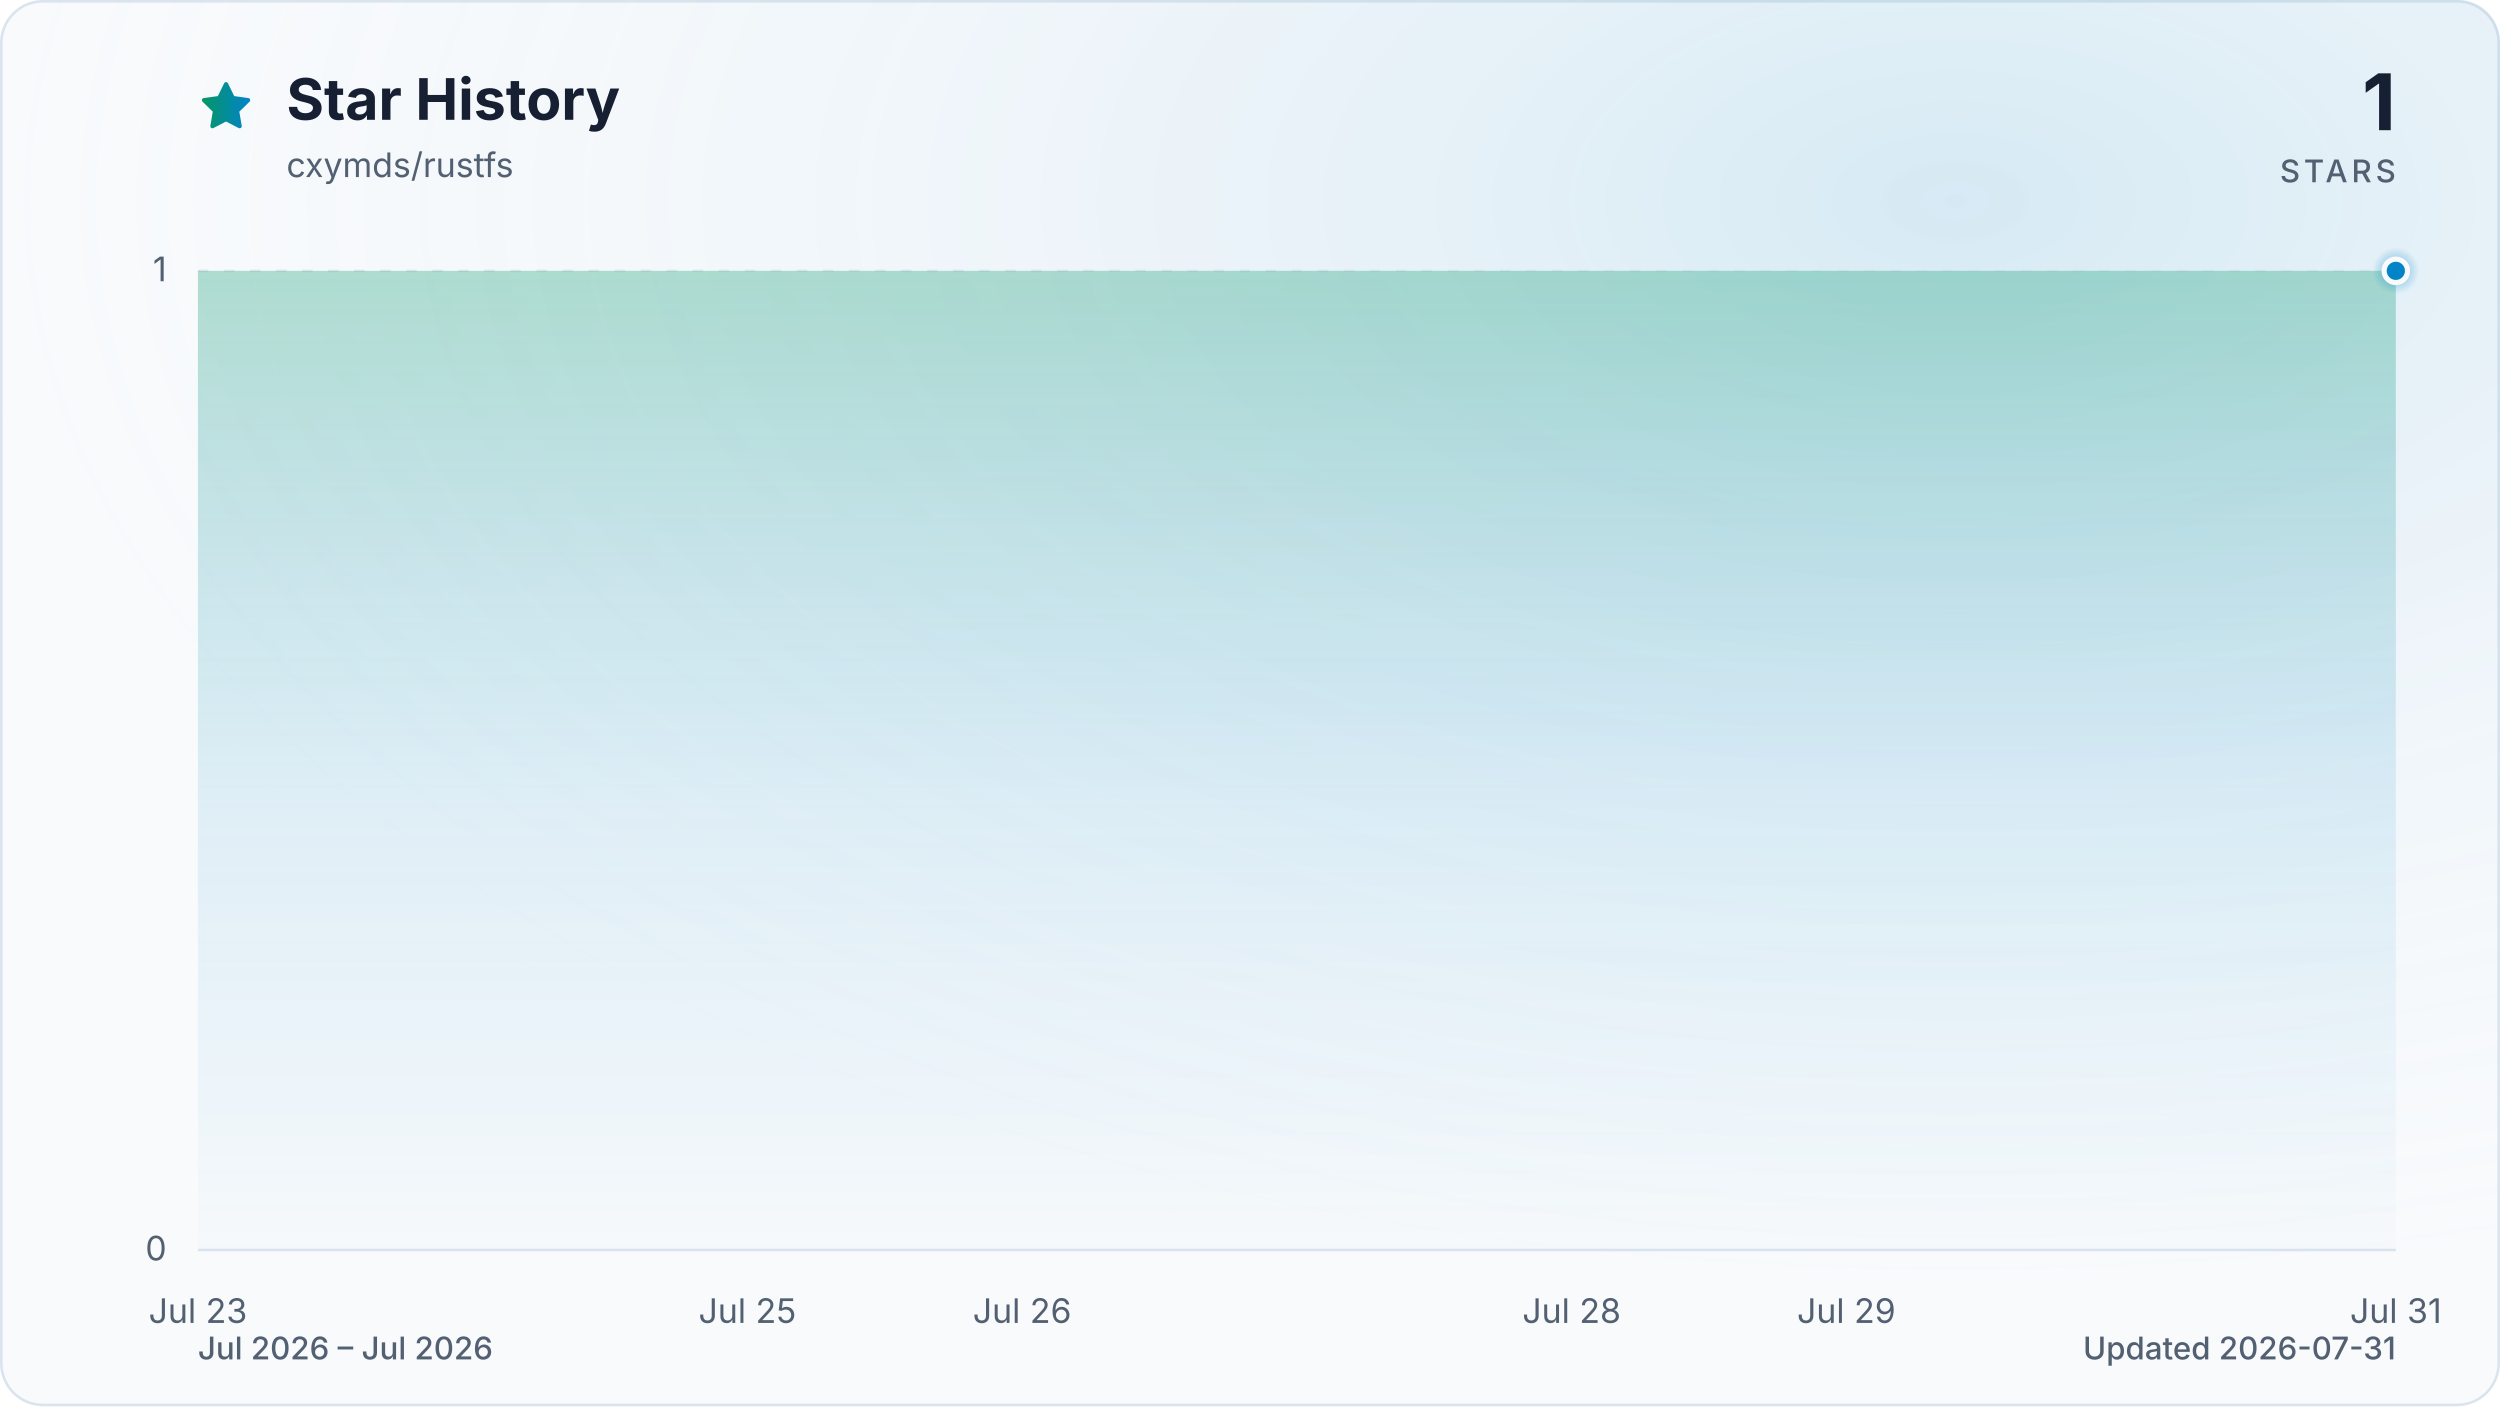
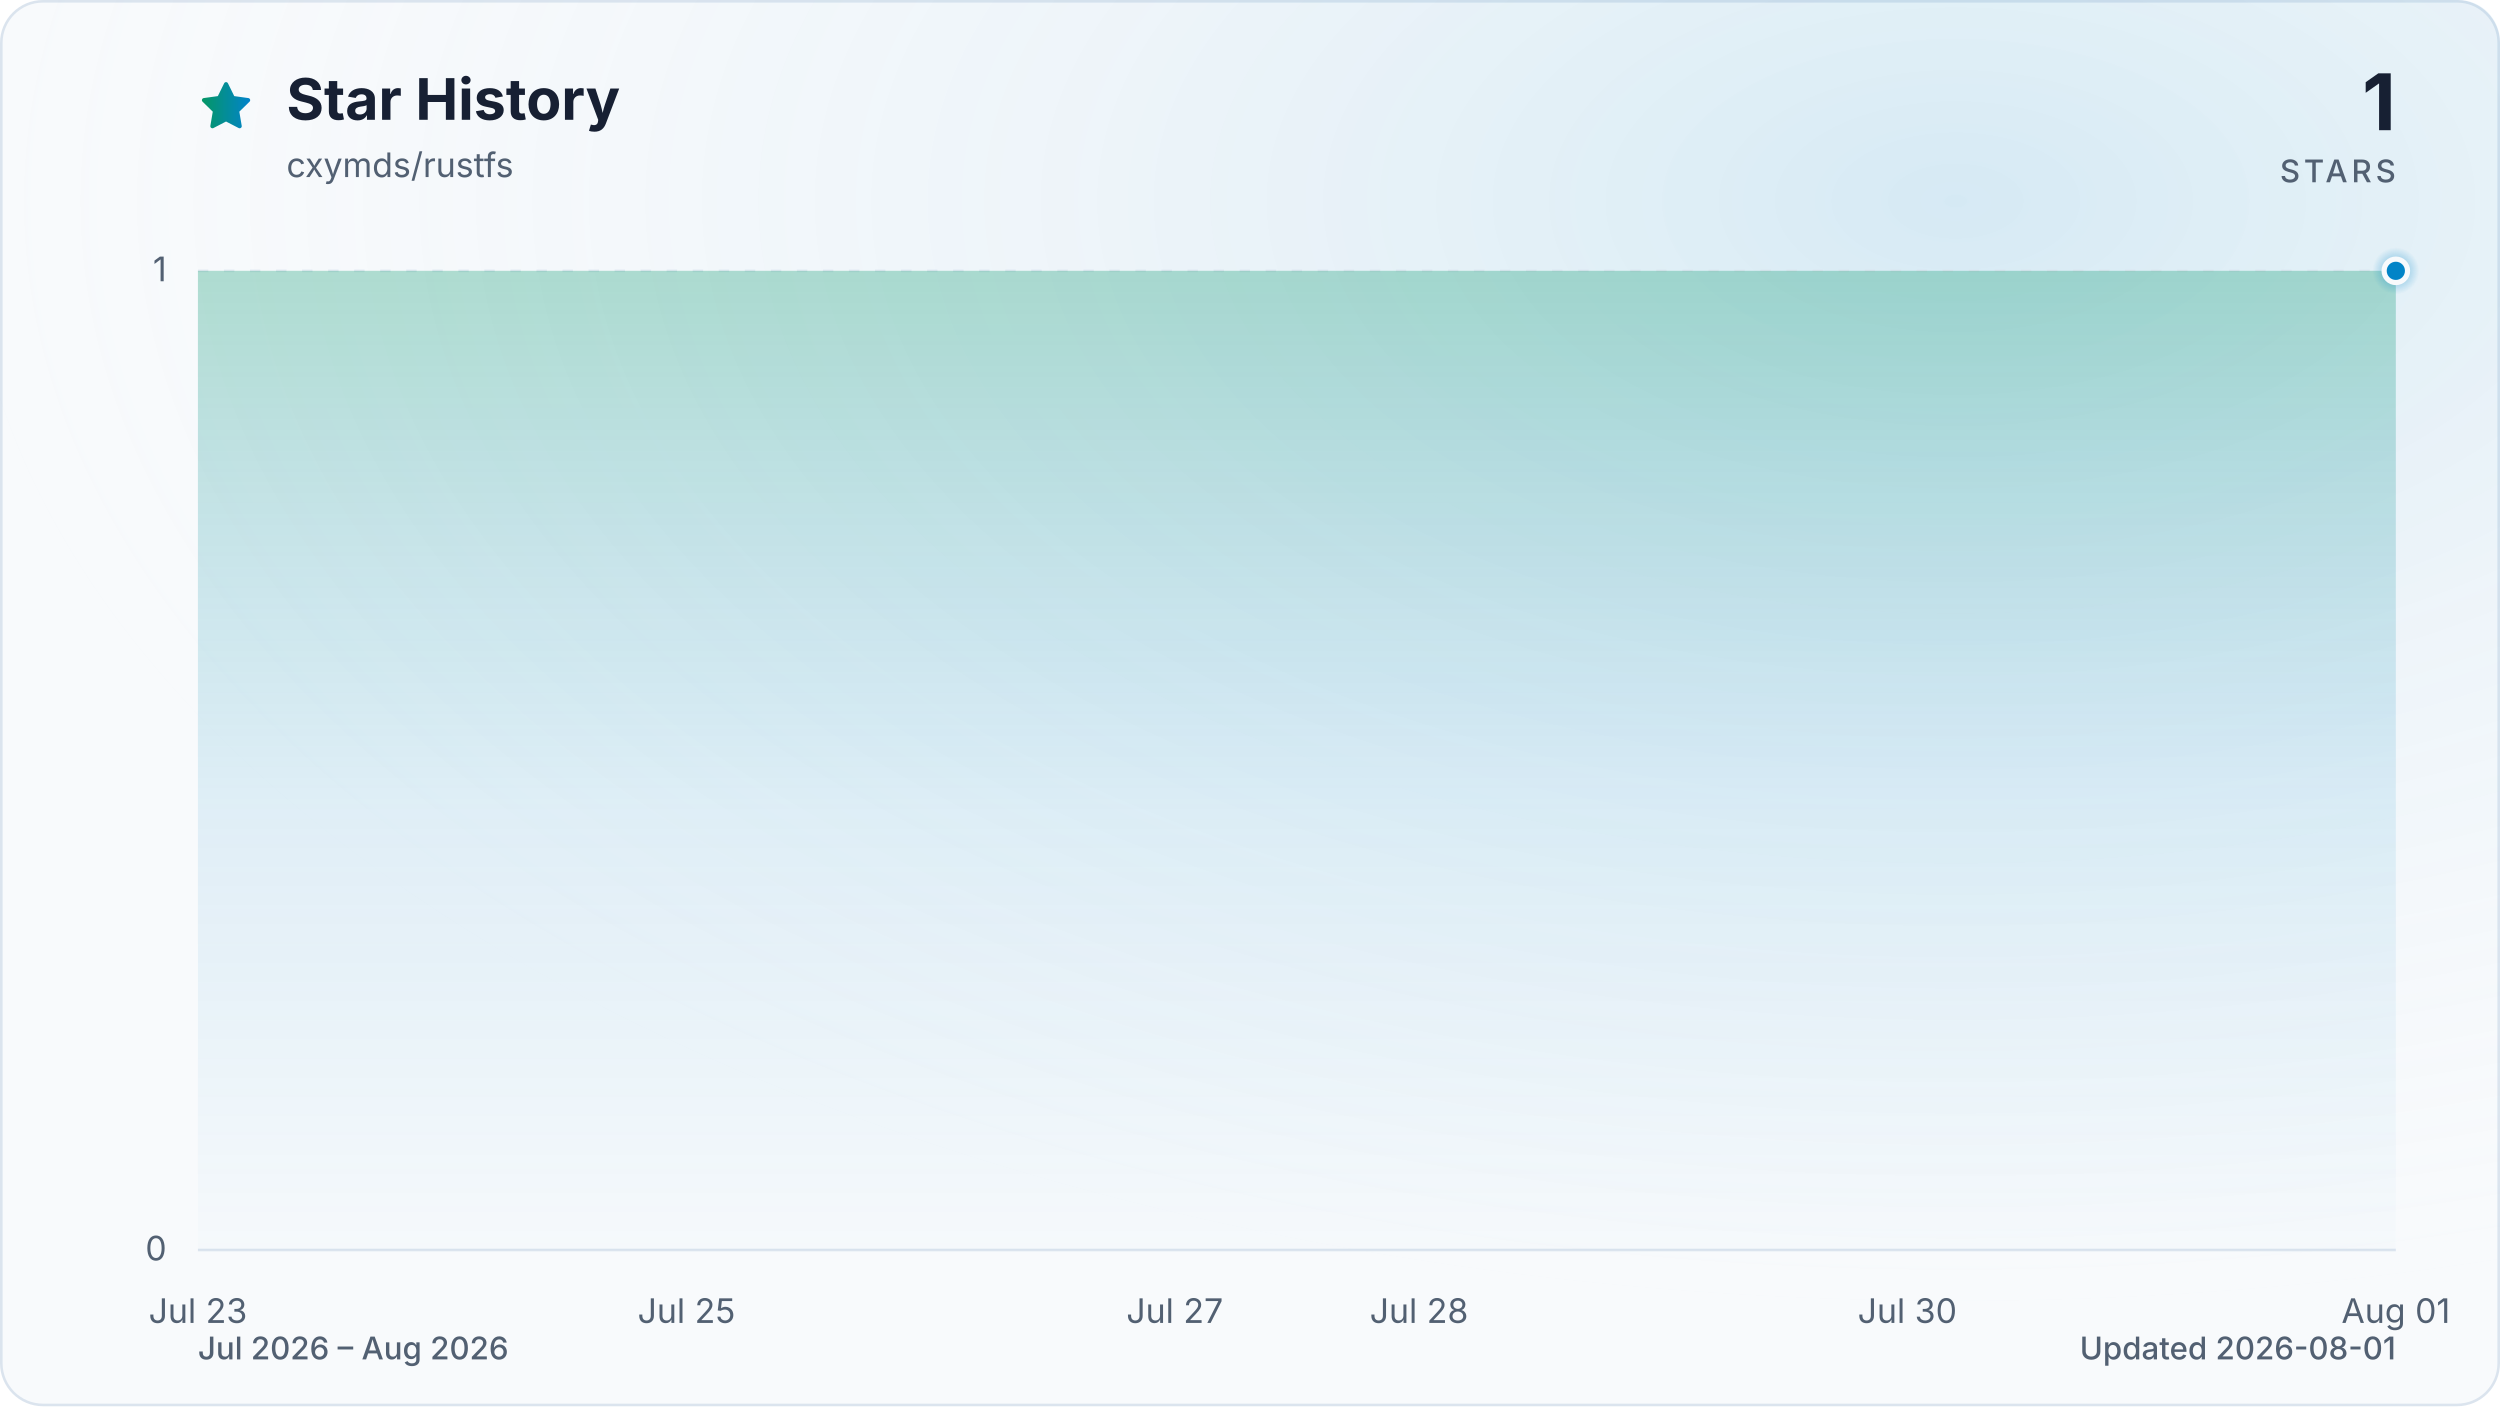
<svg xmlns="http://www.w3.org/2000/svg" viewBox="0 0 960 540" role="img" aria-labelledby="title description" data-style="gradient" data-variant="glow" data-animated="true">
  <defs>
    <linearGradient id="trend" x1="0" y1="0" x2="1" y2="0">
      <stop offset="0%" stop-color="#059669" />
      <stop offset="100%" stop-color="#0284c7" />
    </linearGradient>
    <linearGradient id="area" x1="0" y1="0" x2="0" y2="1">
      <stop offset="0%" stop-color="#059669" stop-opacity="0.30" />
      <stop offset="55%" stop-color="#0284c7" stop-opacity="0.10" />
      <stop offset="100%" stop-color="#0284c7" stop-opacity="0.01" />
    </linearGradient>
    <radialGradient id="marker-halo" cx="50%" cy="50%" r="50%">
      <stop offset="0%" stop-color="#0284c7" stop-opacity="0.55" />
      <stop offset="100%" stop-color="#0284c7" stop-opacity="0" />
    </radialGradient>
    <radialGradient id="surface-glow" cx="78%" cy="14%" r="80%">
      <stop offset="0%" stop-color="#0284c7" stop-opacity="0.14" />
      <stop offset="100%" stop-color="#f8fafc" stop-opacity="0" />
    </radialGradient>
    <filter id="trend-glow" x="-20%" y="-20%" width="140%" height="140%">
      <feGaussianBlur stdDeviation="7" />
    </filter>
  </defs>
  <style>
.trend-enter{transform-box:fill-box;transform-origin:center;animation:trend-enter 520ms cubic-bezier(0.16,1,0.3,1)}
.marker-enter{transform-box:fill-box;transform-origin:center;animation:marker-enter 320ms cubic-bezier(0.16,1,0.3,1) 200ms both}
.marker-pulse{transform-box:fill-box;transform-origin:center;animation:marker-pulse 2.6s ease-out infinite}
@keyframes trend-enter{from{opacity:.35;transform:translateY(10px)}to{opacity:1;transform:translateY(0)}}
@keyframes marker-enter{from{opacity:0;transform:scale(.4)}to{opacity:1;transform:scale(1)}}
@keyframes marker-pulse{0%{opacity:.5;transform:scale(.7)}70%,100%{opacity:0;transform:scale(2.1)}}
@media (prefers-reduced-motion:reduce){.trend-enter,.marker-enter,.marker-pulse{animation:none!important}}
@media (prefers-reduced-motion:reduce){.marker-pulse{opacity:0}}
</style>
  <rect x="0.5" y="0.5" width="959" height="539" fill="#f8fafc" stroke="#dbe4ee" stroke-width="1" rx="16" />
  <rect width="960" height="540" fill="url(#surface-glow)" rx="16" />
  <path d="M12 2.6l2.9 5.9 6.5.9-4.7 4.6 1.1 6.5-5.8-3-5.8 3 1.1-6.5-4.7-4.6 6.5-.9L12 2.6Z" transform="translate(76 30) scale(.9)" fill="url(#trend)" stroke="url(#trend)" stroke-width="1.8" stroke-linejoin="round" aria-hidden="true" />
  <text x="110" y="46" fill="#172033" font-family="ui-sans-serif, system-ui, -apple-system, BlinkMacSystemFont, 'Segoe UI', sans-serif" font-size="22" font-weight="700">Star History</text>
  <text x="110" y="68" fill="#526072" font-family="ui-sans-serif, system-ui, -apple-system, BlinkMacSystemFont, 'Segoe UI', sans-serif" font-size="13">cxymds/rustfs</text>
  <text x="920" y="50" fill="#172033" font-family="ui-sans-serif, system-ui, -apple-system, BlinkMacSystemFont, 'Segoe UI', sans-serif" font-size="30" font-weight="700" text-anchor="end">1</text>
  <text x="920" y="70" fill="#526072" font-family="ui-sans-serif, system-ui, -apple-system, BlinkMacSystemFont, 'Segoe UI', sans-serif" font-size="12" font-weight="500" letter-spacing="1.5" text-anchor="end">STARS</text>
  <line x1="76" y1="480.0" x2="920" y2="480.0" stroke="#dbe4ee" stroke-width="1" stroke-dasharray="0" opacity="1" />
  <text x="64" y="484.0" fill="#526072" font-family="ui-sans-serif, system-ui, -apple-system, BlinkMacSystemFont, 'Segoe UI', sans-serif" font-size="13" text-anchor="end">0</text>
  <line x1="76" y1="104.0" x2="920" y2="104.0" stroke="#dbe4ee" stroke-width="1" stroke-dasharray="4 6" opacity="0.7" />
  <text x="64" y="108.0" fill="#526072" font-family="ui-sans-serif, system-ui, -apple-system, BlinkMacSystemFont, 'Segoe UI', sans-serif" font-size="13" text-anchor="end">1</text>
  <text x="76.0" y="508" fill="#526072" font-family="ui-sans-serif, system-ui, -apple-system, BlinkMacSystemFont, 'Segoe UI', sans-serif" font-size="13" text-anchor="middle">Jul 23</text>
-   <text x="287.0" y="508" fill="#526072" font-family="ui-sans-serif, system-ui, -apple-system, BlinkMacSystemFont, 'Segoe UI', sans-serif" font-size="13" text-anchor="middle">Jul 25</text>
-   <text x="392.5" y="508" fill="#526072" font-family="ui-sans-serif, system-ui, -apple-system, BlinkMacSystemFont, 'Segoe UI', sans-serif" font-size="13" text-anchor="middle">Jul 26</text>
-   <text x="603.5" y="508" fill="#526072" font-family="ui-sans-serif, system-ui, -apple-system, BlinkMacSystemFont, 'Segoe UI', sans-serif" font-size="13" text-anchor="middle">Jul 28</text>
-   <text x="709.0" y="508" fill="#526072" font-family="ui-sans-serif, system-ui, -apple-system, BlinkMacSystemFont, 'Segoe UI', sans-serif" font-size="13" text-anchor="middle">Jul 29</text>
-   <text x="920.0" y="508" fill="#526072" font-family="ui-sans-serif, system-ui, -apple-system, BlinkMacSystemFont, 'Segoe UI', sans-serif" font-size="13" text-anchor="middle">Jul 31</text>
+   <text x="263.6" y="508" fill="#526072" font-family="ui-sans-serif, system-ui, -apple-system, BlinkMacSystemFont, 'Segoe UI', sans-serif" font-size="13" text-anchor="middle">Jul 25</text>
+   <text x="451.1" y="508" fill="#526072" font-family="ui-sans-serif, system-ui, -apple-system, BlinkMacSystemFont, 'Segoe UI', sans-serif" font-size="13" text-anchor="middle">Jul 27</text>
+   <text x="544.9" y="508" fill="#526072" font-family="ui-sans-serif, system-ui, -apple-system, BlinkMacSystemFont, 'Segoe UI', sans-serif" font-size="13" text-anchor="middle">Jul 28</text>
+   <text x="732.4" y="508" fill="#526072" font-family="ui-sans-serif, system-ui, -apple-system, BlinkMacSystemFont, 'Segoe UI', sans-serif" font-size="13" text-anchor="middle">Jul 30</text>
+   <text x="920.0" y="508" fill="#526072" font-family="ui-sans-serif, system-ui, -apple-system, BlinkMacSystemFont, 'Segoe UI', sans-serif" font-size="13" text-anchor="middle">Aug 01</text>
  <g class="trend-enter">
-     <path d="M 76.0 104.0 C 111.2 104.0, 146.3 104.0, 181.5 104.0 C 216.7 104.0, 251.8 104.0, 287.0 104.0 C 322.2 104.0, 357.3 104.0, 392.5 104.0 C 427.7 104.0, 462.8 104.0, 498.0 104.0 C 533.2 104.0, 568.3 104.0, 603.5 104.0 C 638.7 104.0, 673.8 104.0, 709.0 104.0 C 744.2 104.0, 779.3 104.0, 814.5 104.0 C 849.7 104.0, 884.8 104.0, 920.0 104.0 L 920.0 480.0 L 76.0 480.0 Z" fill="url(#area)" />
-     <path d="M 76.0 104.0 C 111.2 104.0, 146.3 104.0, 181.5 104.0 C 216.7 104.0, 251.8 104.0, 287.0 104.0 C 322.2 104.0, 357.3 104.0, 392.5 104.0 C 427.7 104.0, 462.8 104.0, 498.0 104.0 C 533.2 104.0, 568.3 104.0, 603.5 104.0 C 638.7 104.0, 673.8 104.0, 709.0 104.0 C 744.2 104.0, 779.3 104.0, 814.5 104.0 C 849.7 104.0, 884.8 104.0, 920.0 104.0" fill="none" stroke="url(#trend)" stroke-width="12" stroke-linecap="round" stroke-linejoin="round" opacity="0.16" filter="url(#trend-glow)" />
-     <path d="M 76.0 104.0 C 111.2 104.0, 146.3 104.0, 181.5 104.0 C 216.7 104.0, 251.8 104.0, 287.0 104.0 C 322.2 104.0, 357.3 104.0, 392.5 104.0 C 427.7 104.0, 462.8 104.0, 498.0 104.0 C 533.2 104.0, 568.3 104.0, 603.5 104.0 C 638.7 104.0, 673.8 104.0, 709.0 104.0 C 744.2 104.0, 779.3 104.0, 814.5 104.0 C 849.7 104.0, 884.8 104.0, 920.0 104.0" fill="none" stroke="url(#trend)" stroke-width="3" stroke-linecap="round" stroke-linejoin="round" />
+     <path d="M 76.0 104.0 C 107.3 104.0, 138.5 104.0, 169.8 104.0 C 201.0 104.0, 232.3 104.0, 263.6 104.0 C 294.8 104.0, 326.1 104.0, 357.3 104.0 C 388.6 104.0, 419.9 104.0, 451.1 104.0 C 482.4 104.0, 513.6 104.0, 544.9 104.0 C 576.1 104.0, 607.4 104.0, 638.7 104.0 C 669.9 104.0, 701.2 104.0, 732.4 104.0 C 763.7 104.0, 795.0 104.0, 826.2 104.0 C 857.5 104.0, 888.7 104.0, 920.0 104.0 L 920.0 480.0 L 76.0 480.0 Z" fill="url(#area)" />
+     <path d="M 76.0 104.0 C 107.3 104.0, 138.5 104.0, 169.8 104.0 C 201.0 104.0, 232.3 104.0, 263.6 104.0 C 294.8 104.0, 326.1 104.0, 357.3 104.0 C 388.6 104.0, 419.9 104.0, 451.1 104.0 C 482.4 104.0, 513.6 104.0, 544.9 104.0 C 576.1 104.0, 607.4 104.0, 638.7 104.0 C 669.9 104.0, 701.2 104.0, 732.4 104.0 C 763.7 104.0, 795.0 104.0, 826.2 104.0 C 857.5 104.0, 888.7 104.0, 920.0 104.0" fill="none" stroke="url(#trend)" stroke-width="12" stroke-linecap="round" stroke-linejoin="round" opacity="0.16" filter="url(#trend-glow)" />
+     <path d="M 76.0 104.0 C 107.3 104.0, 138.5 104.0, 169.8 104.0 C 201.0 104.0, 232.3 104.0, 263.6 104.0 C 294.8 104.0, 326.1 104.0, 357.3 104.0 C 388.6 104.0, 419.9 104.0, 451.1 104.0 C 482.4 104.0, 513.6 104.0, 544.9 104.0 C 576.1 104.0, 607.4 104.0, 638.7 104.0 C 669.9 104.0, 701.2 104.0, 732.4 104.0 C 763.7 104.0, 795.0 104.0, 826.2 104.0 C 857.5 104.0, 888.7 104.0, 920.0 104.0" fill="none" stroke="url(#trend)" stroke-width="3" stroke-linecap="round" stroke-linejoin="round" />
  </g>
  <g class="marker-enter">
    <circle class="marker-pulse" cx="920.0" cy="104.0" r="9" fill="url(#marker-halo)" />
    <circle cx="920.0" cy="104.0" r="4.5" fill="#0284c7" stroke="#f8fafc" stroke-width="2" />
  </g>
-   <text x="76" y="522" fill="#526072" font-family="ui-sans-serif, system-ui, -apple-system, BlinkMacSystemFont, 'Segoe UI', sans-serif" font-size="12" font-weight="500">Jul 2026 – Jul 2026</text>
-   <text x="920" y="522" fill="#526072" font-family="ui-sans-serif, system-ui, -apple-system, BlinkMacSystemFont, 'Segoe UI', sans-serif" font-size="12" font-weight="500" text-anchor="end">Updated 2026-07-31</text>
+   <text x="76" y="522" fill="#526072" font-family="ui-sans-serif, system-ui, -apple-system, BlinkMacSystemFont, 'Segoe UI', sans-serif" font-size="12" font-weight="500">Jul 2026 – Aug 2026</text>
+   <text x="920" y="522" fill="#526072" font-family="ui-sans-serif, system-ui, -apple-system, BlinkMacSystemFont, 'Segoe UI', sans-serif" font-size="12" font-weight="500" text-anchor="end">Updated 2026-08-01</text>
</svg>
